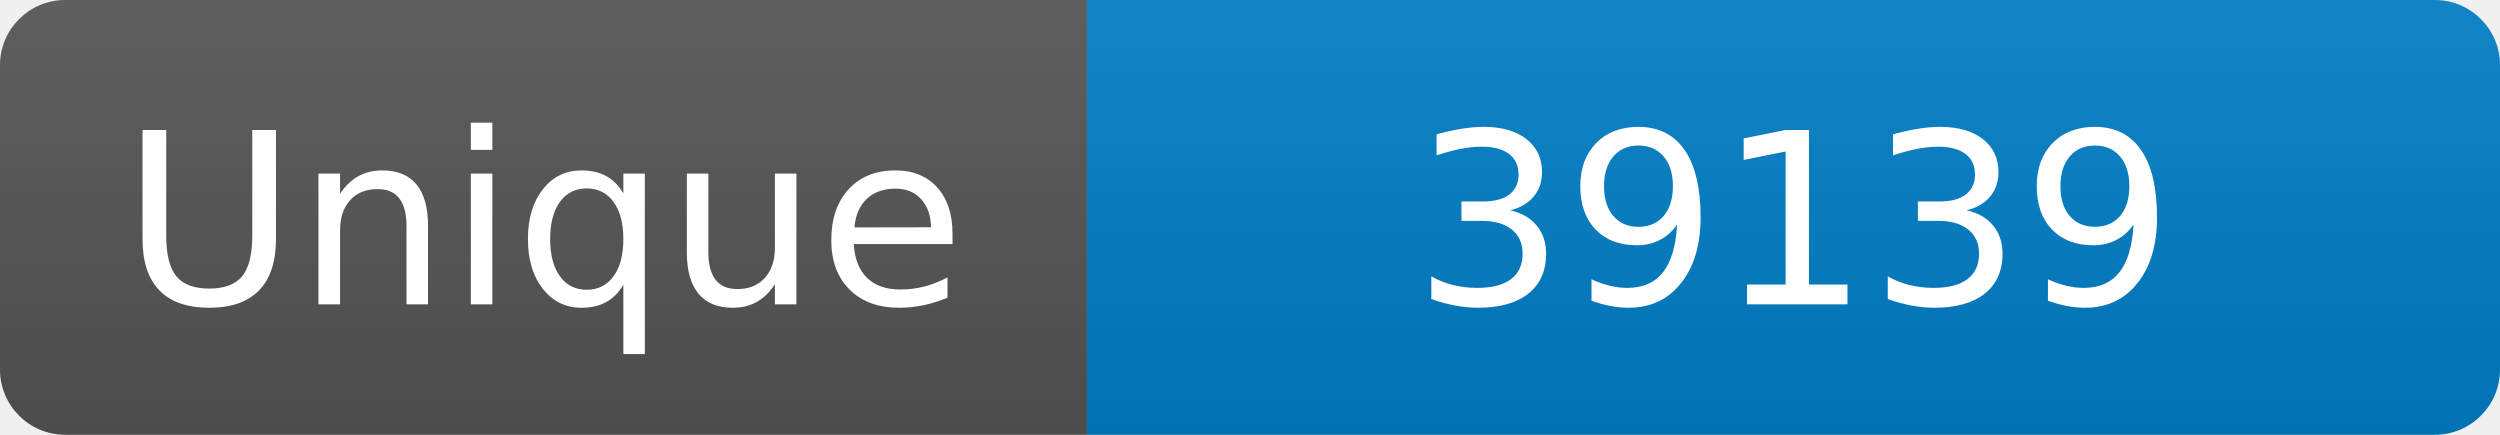
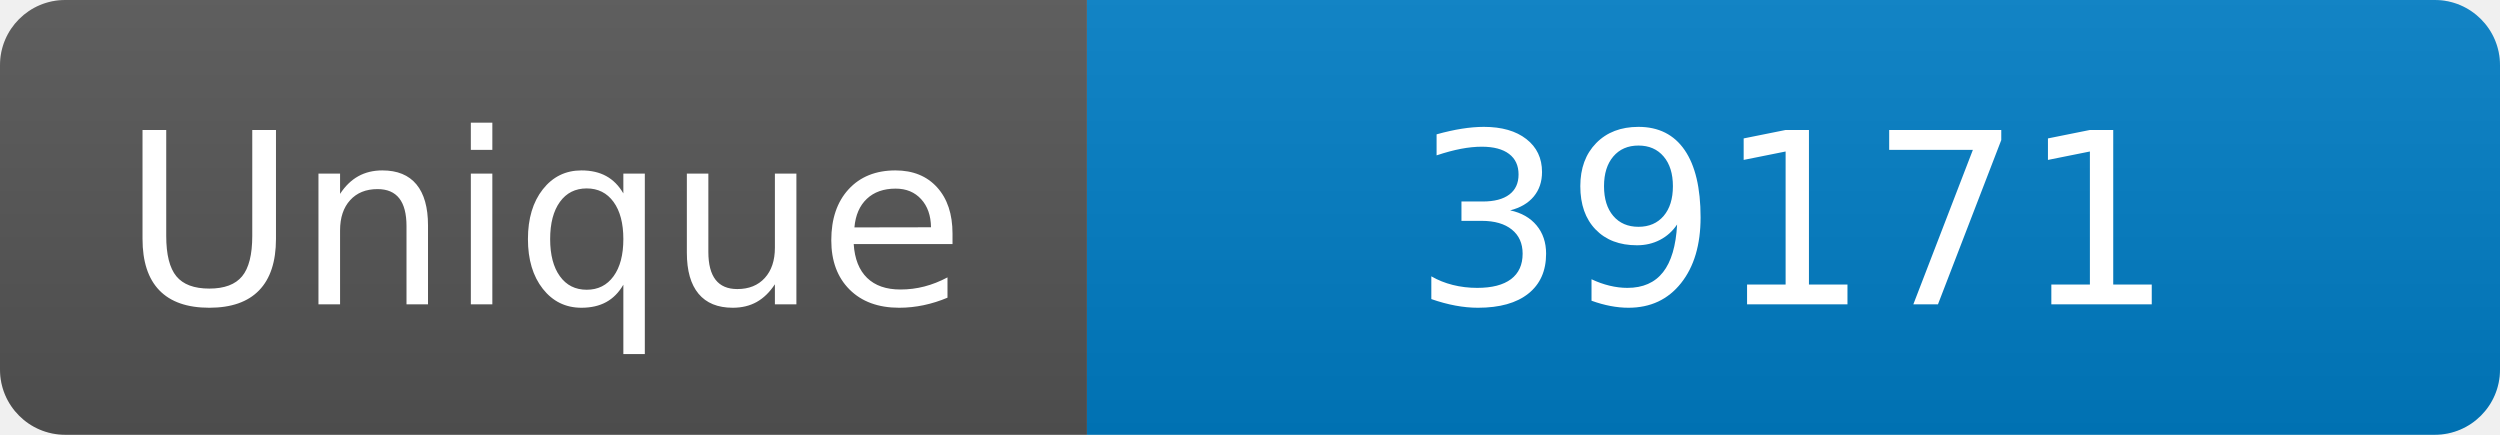
<svg xmlns="http://www.w3.org/2000/svg" width="115" height="20" role="img" aria-label="Maintained?: yes">
  <linearGradient id="s" x2="0" y2="100%">
    <stop offset="0" stop-color="#bbb" stop-opacity=".1" />
    <stop offset="1" stop-opacity=".1" />
  </linearGradient>
  <clipPath id="r">
    <rect width="115" height="20" rx="3" fill="#fff" />
  </clipPath>
  <g clip-path="url(#r)">
    <rect width="50" height="20" fill="#555" />
    <rect x="50" width="160" height="20" fill="#007ec6" />
    <rect width="115" height="20" fill="url(#s)" />
  </g>
  <g fill="#fff" text-anchor="middle" font-family="Verdana,Geneva,DejaVu Sans,sans-serif" font-size="110">
    <text x="250" y="140" transform="scale(.1)" fill="#fff">Unique</text>
-     <text x="825" y="140" transform="scale(.1)" fill="#fff">39139</text>
+     <text x="825" y="140" transform="scale(.1)" fill="#fff">39171</text>
  </g>
</svg>
